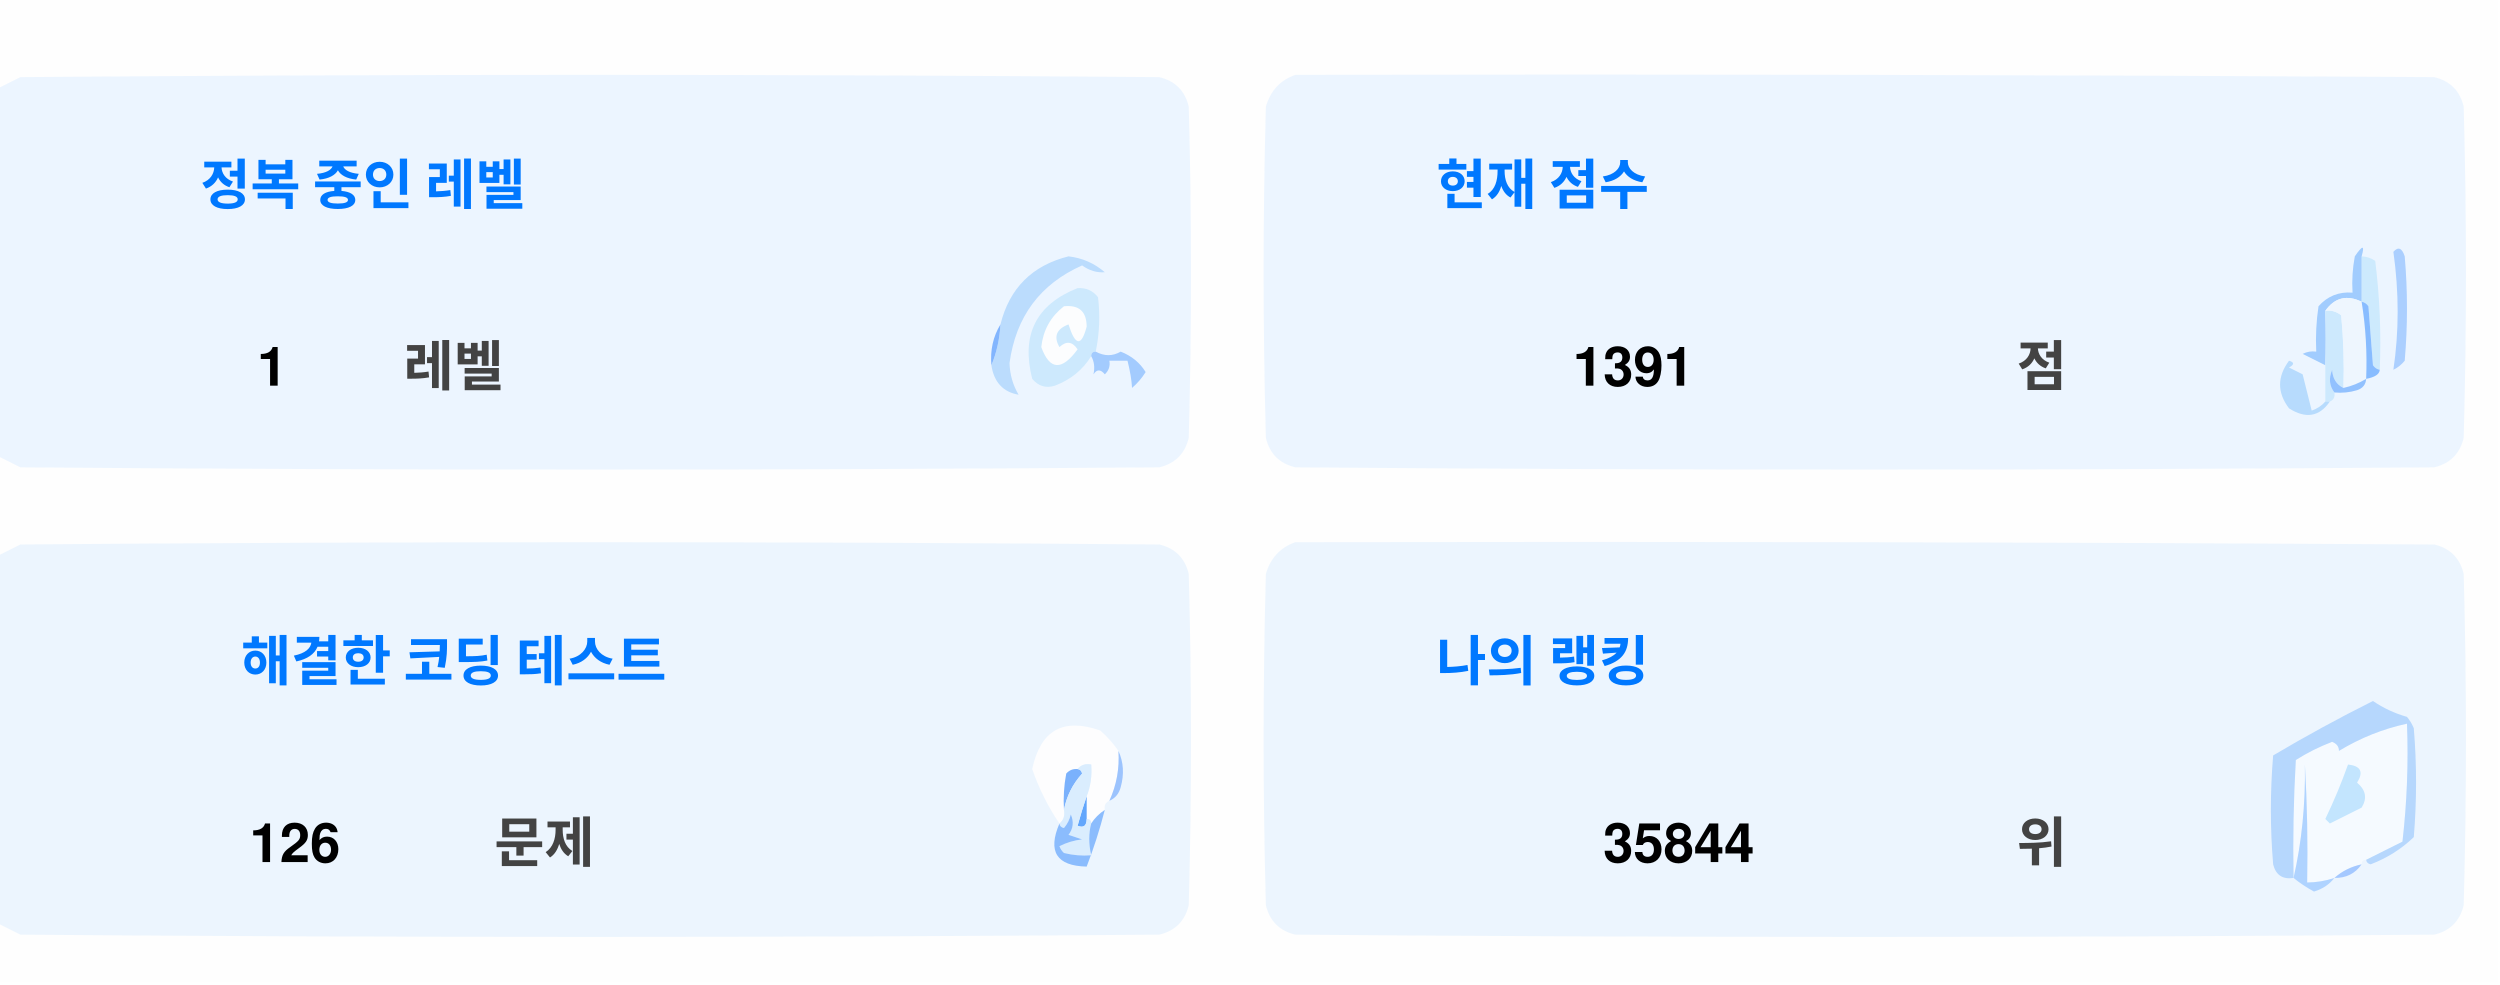
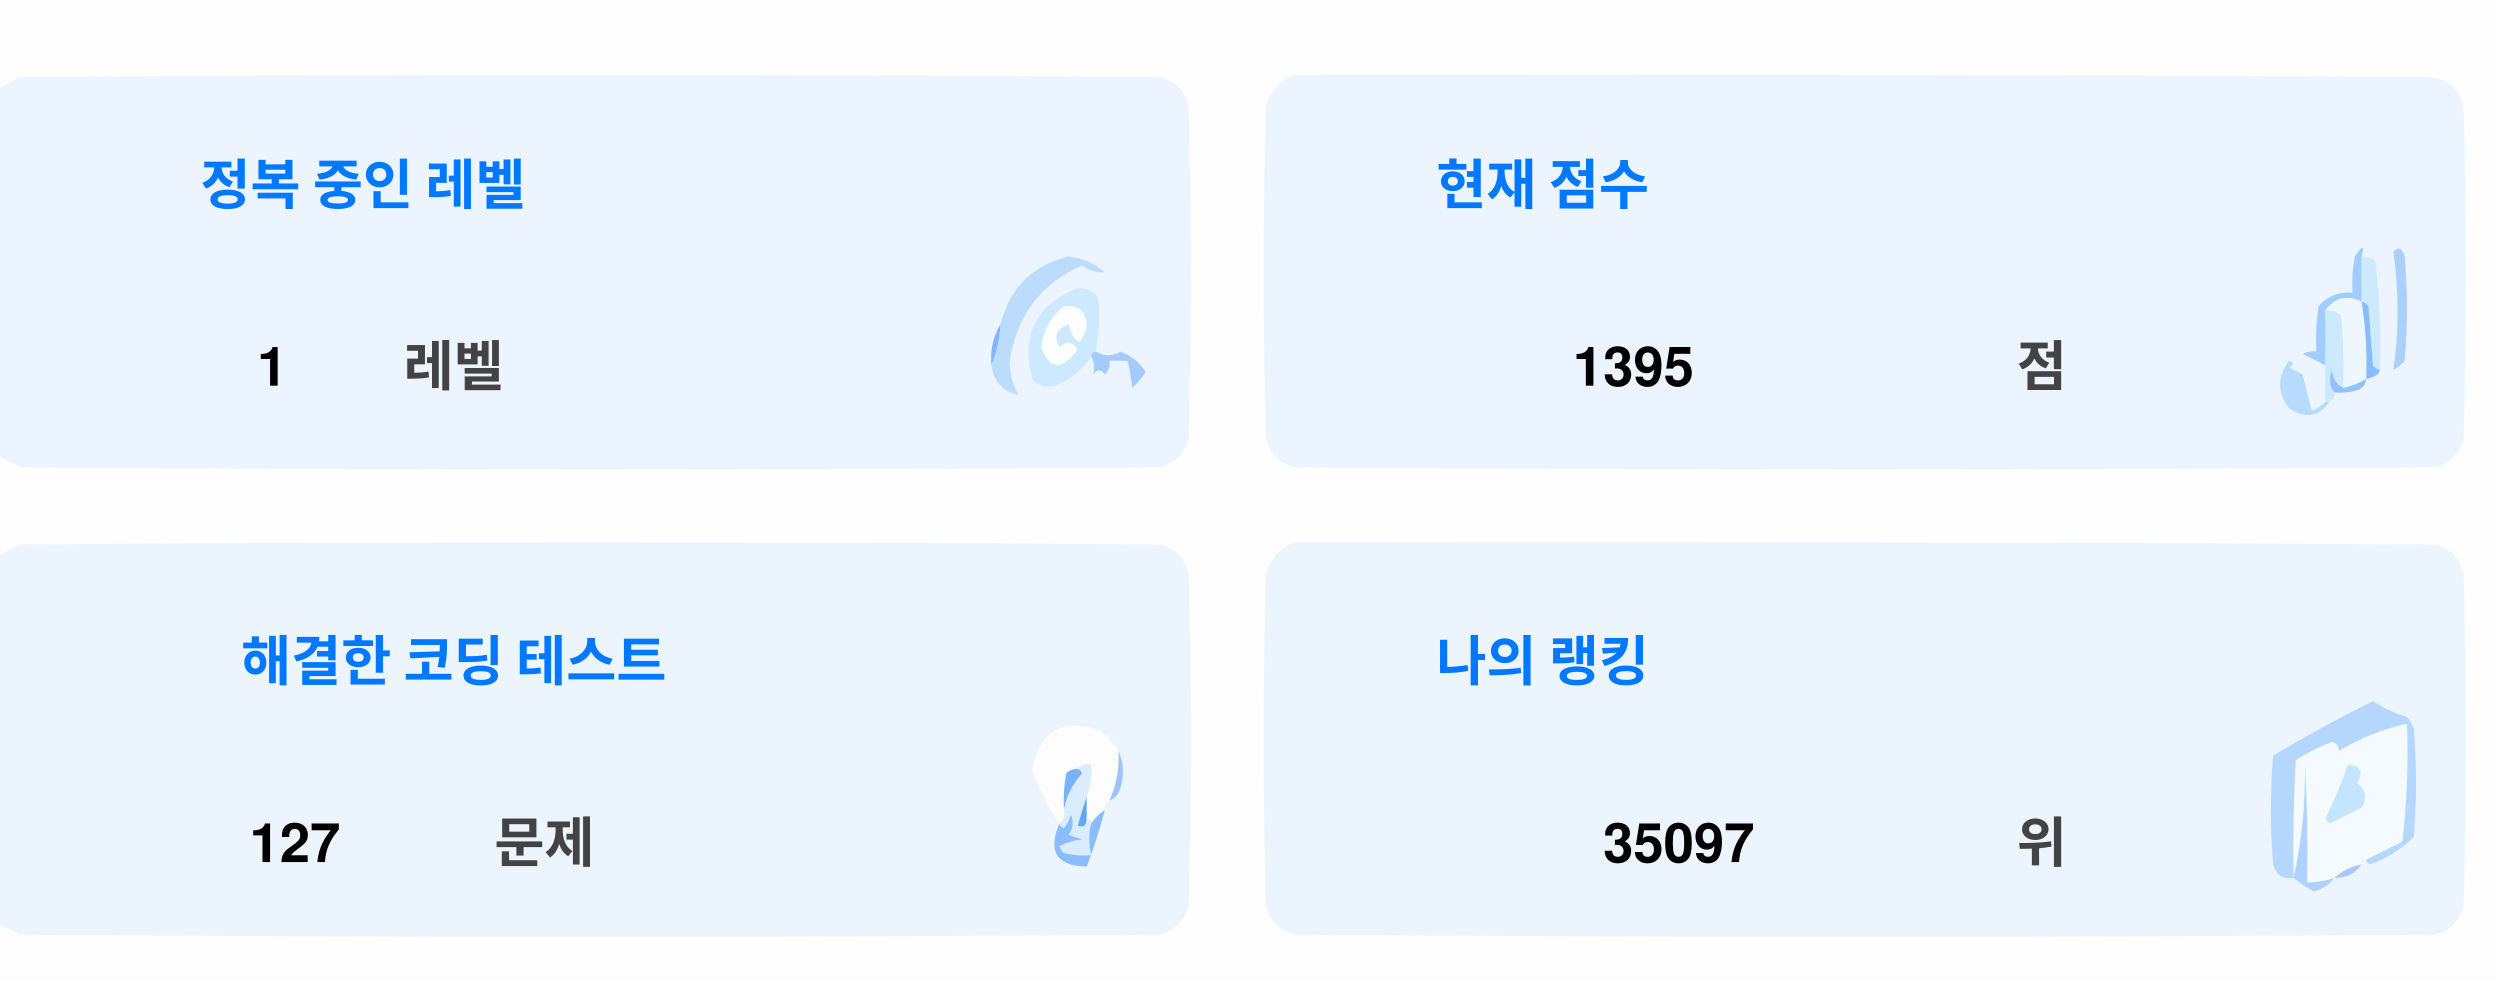
<svg xmlns="http://www.w3.org/2000/svg" version="1.1" width="551px" height="217px" style="shape-rendering:geometricPrecision; text-rendering:geometricPrecision; image-rendering:optimizeQuality; fill-rule:evenodd; clip-rule:evenodd">
  <style>.title {fill: #434343;font-size: 1rem;line-height: 1.5rem;font-weight: bold;font-family: -apple-system, BlinkMacSystemFont, Segoe UI, Helvetica, Arial, sans-serif, Apple Color Emoji, Segoe UI Emoji;}.desc {fill: #434343;font-size: 2.5rem;font-weight: bold;line-height: 1.5rem;font-family: -apple-system, BlinkMacSystemFont, Segoe UI, Helvetica, Arial, sans-serif, Apple Color Emoji, Segoe UI Emoji;}.desc-2 {fill: #434343;font-size: 1rem;font-weight: bold;line-height: 1.5rem;font-family: -apple-system, BlinkMacSystemFont, Segoe UI, Helvetica, Arial, sans-serif, Apple Color Emoji, Segoe UI Emoji;}.text, .desc {animation: twinkling 4s ease-in-out infinite;}@keyframes twinkling {40% { opacity: 1; }50% { opacity: 0.5; }60% { opacity: 1; }70% { opacity: 0.5; }80% { opacity: 1; }}</style>
  <g>
    <path style="opacity:1" fill="#fefefe" d="M -0.5,-0.5 C 183.167,-0.5 366.833,-0.5 550.5,-0.5C 550.5,71.833 550.5,144.167 550.5,216.5C 366.833,216.5 183.167,216.5 -0.5,216.5C -0.5,212.167 -0.5,207.833 -0.5,203.5C 1.14,204.32 2.807,205.153 4.5,206C 88.167,206.667 171.833,206.667 255.5,206C 259,205.167 261.167,203 262,199.5C 262.667,175.167 262.667,150.833 262,126.5C 261.167,123 259,120.833 255.5,120C 171.833,119.333 88.167,119.333 4.5,120C 2.807,120.847 1.14,121.68 -0.5,122.5C -0.5,115.167 -0.5,107.833 -0.5,100.5C 1.14,101.32 2.807,102.153 4.5,103C 88.167,103.667 171.833,103.667 255.5,103C 259,102.167 261.167,100 262,96.5C 262.667,72.167 262.667,47.833 262,23.5C 261.167,20 259,17.833 255.5,17C 171.833,16.333 88.167,16.333 4.5,17C 2.807,17.847 1.14,18.68 -0.5,19.5C -0.5,12.833 -0.5,6.167 -0.5,-0.5 Z" />
  </g>
  <g>
    <path style="opacity:1" fill="#ecf5ff" d="M -0.5,100.5 C -0.5,73.5 -0.5,46.5 -0.5,19.5C 1.14,18.68 2.807,17.847 4.5,17C 88.167,16.333 171.833,16.333 255.5,17C 259,17.833 261.167,20 262,23.5C 262.667,47.833 262.667,72.167 262,96.5C 261.167,100 259,102.167 255.5,103C 171.833,103.667 88.167,103.667 4.5,103C 2.807,102.153 1.14,101.32 -0.5,100.5 Z" />
  </g>
  <g>
    <path style="opacity:1" fill="#ecf5ff" d="M 285.5,16.5 C 369.167,16.333 452.834,16.5 536.5,17C 540,17.833 542.167,20 543,23.5C 543.667,47.833 543.667,72.167 543,96.5C 542.167,100 540,102.167 536.5,103C 452.833,103.667 369.167,103.667 285.5,103C 282,102.167 279.833,100 279,96.5C 278.333,72.167 278.333,47.833 279,23.5C 280.018,19.985 282.185,17.652 285.5,16.5 Z" />
  </g>
  <g>
    <path style="opacity:1" fill="#cdeafd" d="M 520.5,56.5 C 521.583,56.539 522.583,56.873 523.5,57.5C 524.498,65.472 524.831,73.472 524.5,81.5C 523.883,81.389 523.383,81.056 523,80.5C 522.667,76.167 522.333,71.833 522,67.5C 521.617,66.944 521.117,66.611 520.5,66.5C 520.5,63.167 520.5,59.833 520.5,56.5 Z" />
  </g>
  <g>
    <path style="opacity:1" fill="#abcfff" d="M 527.5,55.5 C 528.566,54.308 529.399,54.641 530,56.5C 530.667,64.167 530.667,71.833 530,79.5C 529.311,80.357 528.478,81.023 527.5,81.5C 528.758,73.08 528.758,64.414 527.5,55.5 Z" />
  </g>
  <g>
    <path style="opacity:1" fill="#bbdcfd" d="M 218.5,80.5 C 219.657,77.727 220.324,74.727 220.5,71.5C 222.49,63.51 227.49,58.51 235.5,56.5C 238.528,56.847 241.194,58.014 243.5,60C 241.744,60.141 240.078,59.641 238.5,58.5C 229.247,62.607 223.914,69.773 222.5,80C 222.565,82.526 223.232,84.859 224.5,87C 221.07,86.397 219.07,84.231 218.5,80.5 Z" />
  </g>
  <g>
    <path style="opacity:1" fill="#cde9fd" d="M 241.5,77.5 C 240.833,77.5 240.5,77.833 240.5,78.5C 238.628,81.529 235.961,83.695 232.5,85C 230.536,85.624 228.869,85.124 227.5,83.5C 225.021,73.791 228.354,67.124 237.5,63.5C 239.374,63.39 240.874,64.056 242,65.5C 242.497,69.524 242.331,73.524 241.5,77.5 Z" />
  </g>
  <g>
    <path style="opacity:1" fill="#fcfdfe" d="M 234.5,67.5 C 237.826,67.162 239.493,68.662 239.5,72C 238.334,76.434 237,76.267 235.5,71.5C 232.832,72.515 232.166,74.182 233.5,76.5C 235.017,75.089 236.351,75.256 237.5,77C 234.006,81.771 231.34,81.605 229.5,76.5C 229.904,72.771 231.571,69.771 234.5,67.5 Z" />
  </g>
  <g>
    <path style="opacity:1" fill="#a1ccfe" d="M 520.5,56.5 C 520.5,59.833 520.5,63.167 520.5,66.5C 517.238,64.922 514.572,65.589 512.5,68.5C 512.617,72.81 512.617,76.81 512.5,80.5C 510.86,79.68 509.193,78.847 507.5,78C 508.448,77.517 509.448,77.35 510.5,77.5C 510.335,74.15 510.502,70.817 511,67.5C 512.995,65.253 515.495,64.253 518.5,64.5C 518.336,61.813 518.503,59.146 519,56.5C 520.731,53.969 521.231,53.969 520.5,56.5 Z" />
  </g>
  <g>
    <path style="opacity:1" fill="#cde9fd" d="M 512.5,68.5 C 513.822,68.33 514.989,68.663 516,69.5C 516.499,74.823 516.666,80.156 516.5,85.5C 514.955,84.77 514.122,83.437 514,81.5C 513.22,83.387 513.387,85.054 514.5,86.5C 514.672,87.492 514.338,88.158 513.5,88.5C 513.167,88.5 512.833,88.5 512.5,88.5C 512.5,85.833 512.5,83.167 512.5,80.5C 512.617,76.81 512.617,72.81 512.5,68.5 Z" />
  </g>
  <g>
    <path style="opacity:1" fill="#eef6fe" d="M 520.5,66.5 C 521.407,72.106 521.74,77.773 521.5,83.5C 519.95,84.441 518.284,85.108 516.5,85.5C 516.666,80.156 516.499,74.823 516,69.5C 514.989,68.663 513.822,68.33 512.5,68.5C 514.572,65.589 517.238,64.922 520.5,66.5 Z" />
  </g>
  <g>
    <path style="opacity:1" fill="#88bcff" d="M 520.5,66.5 C 521.117,66.611 521.617,66.944 522,67.5C 522.333,71.833 522.667,76.167 523,80.5C 523.383,81.056 523.883,81.389 524.5,81.5C 524.445,82.469 523.445,83.136 521.5,83.5C 521.74,77.773 521.407,72.106 520.5,66.5 Z" />
  </g>
  <g>
    <path style="opacity:1" fill="#82b5fe" d="M 220.5,71.5 C 220.324,74.727 219.657,77.727 218.5,80.5C 218.215,77.171 218.882,74.171 220.5,71.5 Z" />
  </g>
  <g>
    <path style="opacity:1" fill="#a3cbfe" d="M 240.5,78.5 C 240.5,77.833 240.833,77.5 241.5,77.5C 243.391,78.536 245.224,78.536 247,77.5C 249.391,78.429 251.225,79.929 252.5,82C 251.681,83.319 250.681,84.486 249.5,85.5C 249.409,83.777 249.075,81.777 248.5,79.5C 247.167,79.5 245.833,79.5 244.5,79.5C 244.719,80.675 244.386,81.675 243.5,82.5C 242.575,81.359 241.741,81.359 241,82.5C 241.331,80.981 241.164,79.648 240.5,78.5 Z" />
  </g>
  <g>
    <path style="opacity:1" fill="#b7dbfd" d="M 512.5,88.5 C 512.833,88.5 513.167,88.5 513.5,88.5C 511.199,91.857 508.199,92.357 504.5,90C 501.872,86.535 501.872,83.035 504.5,79.5C 505.696,79.846 505.696,80.346 504.5,81C 505.5,81.5 506.5,82 507.5,82.5C 508.167,85.167 508.833,87.833 509.5,90.5C 510.739,90.058 511.739,89.391 512.5,88.5 Z" />
  </g>
  <g>
    <path style="opacity:1" fill="#92c1fe" d="M 516.5,85.5 C 518.284,85.108 519.95,84.441 521.5,83.5C 521.423,84.75 520.756,85.583 519.5,86C 517.866,86.493 516.199,86.66 514.5,86.5C 513.387,85.054 513.22,83.387 514,81.5C 514.122,83.437 514.955,84.77 516.5,85.5 Z" />
  </g>
  <g>
    <path style="opacity:1" fill="#ecf5fe" d="M -0.5,203.5 C -0.5,176.5 -0.5,149.5 -0.5,122.5C 1.14,121.68 2.807,120.847 4.5,120C 88.167,119.333 171.833,119.333 255.5,120C 259,120.833 261.167,123 262,126.5C 262.667,150.833 262.667,175.167 262,199.5C 261.167,203 259,205.167 255.5,206C 171.833,206.667 88.167,206.667 4.5,206C 2.807,205.153 1.14,204.32 -0.5,203.5 Z" />
  </g>
  <g>
    <path style="opacity:1" fill="#ecf5fe" d="M 285.5,119.5 C 369.167,119.333 452.834,119.5 536.5,120C 540,120.833 542.167,123 543,126.5C 543.667,150.833 543.667,175.167 543,199.5C 542.167,203 540,205.167 536.5,206C 452.833,206.667 369.167,206.667 285.5,206C 282,205.167 279.833,203 279,199.5C 278.333,175.167 278.333,150.833 279,126.5C 280.018,122.985 282.185,120.652 285.5,119.5 Z" />
  </g>
  <g>
    <path style="opacity:1" fill="#fdfdfe" d="M 246.5,165.5 C 246.758,169.367 246.092,173.034 244.5,176.5C 243.662,176.842 243.328,177.508 243.5,178.5C 242.272,179.306 241.272,180.306 240.5,181.5C 240.5,180.833 240.167,180.5 239.5,180.5C 239.5,178.833 239.5,177.167 239.5,175.5C 240.369,173.283 240.702,170.95 240.5,168.5C 239.209,168.263 238.209,168.596 237.5,169.5C 236.504,169.414 235.671,169.748 235,170.5C 234.503,173.146 234.336,175.813 234.5,178.5C 234.737,179.791 234.404,180.791 233.5,181.5C 230.986,177.806 228.986,173.806 227.5,169.5C 229.309,160.957 234.309,158.124 242.5,161C 244.07,162.397 245.404,163.897 246.5,165.5 Z" />
  </g>
  <g>
    <path style="opacity:1" fill="#f5faff" d="M 521.5,189.5 C 520.833,189.5 520.5,189.833 520.5,190.5C 518.181,190.992 516.181,191.992 514.5,193.5C 512.565,194.15 510.565,194.483 508.5,194.5C 508.666,185.827 508.5,177.16 508,168.5C 508.141,177.227 507.308,185.56 505.5,193.5C 505.334,184.827 505.5,176.16 506,167.5C 508.527,165.903 511.194,164.57 514,163.5C 515.011,163.892 515.511,164.559 515.5,165.5C 520.21,162.641 525.21,160.641 530.5,159.5C 530.831,168.192 530.498,176.859 529.5,185.5C 526.807,186.847 524.14,188.18 521.5,189.5 Z" />
  </g>
  <g>
    <path style="opacity:1" fill="#b6d7fd" d="M 521.5,189.5 C 524.14,188.18 526.807,186.847 529.5,185.5C 530.498,176.859 530.831,168.192 530.5,159.5C 525.21,160.641 520.21,162.641 515.5,165.5C 515.511,164.559 515.011,163.892 514,163.5C 511.194,164.57 508.527,165.903 506,167.5C 505.5,176.16 505.334,184.827 505.5,193.5C 503.089,193.863 501.589,192.863 501,190.5C 500.333,182.5 500.333,174.5 501,166.5C 508.173,162.246 515.507,158.246 523,154.5C 525.304,156.068 527.804,157.235 530.5,158C 531.126,158.75 531.626,159.584 532,160.5C 532.667,168.5 532.667,176.5 532,184.5C 529.292,187.111 526.125,189.111 522.5,190.5C 521.893,190.376 521.56,190.043 521.5,189.5 Z" />
  </g>
  <g>
    <path style="opacity:1" fill="#c3e5fe" d="M 517.5,168.5 C 520.317,168.801 520.984,170.134 519.5,172.5C 521.439,174.122 521.772,175.956 520.5,178C 518.167,179.167 515.833,180.333 513.5,181.5C 513.167,181.167 512.833,180.833 512.5,180.5C 514.414,176.515 516.081,172.515 517.5,168.5 Z" />
  </g>
  <g>
    <path style="opacity:1" fill="#7ab1fc" d="M 237.5,169.5 C 238.043,169.56 238.376,169.893 238.5,170.5C 236.395,172.836 235.062,175.503 234.5,178.5C 234.336,175.813 234.503,173.146 235,170.5C 235.671,169.748 236.504,169.414 237.5,169.5 Z" />
  </g>
  <g>
    <path style="opacity:1" fill="#afd3ff" d="M 514.5,193.5 C 513.378,194.947 511.878,195.947 510,196.5C 508.348,195.601 506.848,194.601 505.5,193.5C 507.308,185.56 508.141,177.227 508,168.5C 508.5,177.16 508.666,185.827 508.5,194.5C 510.565,194.483 512.565,194.15 514.5,193.5 Z" />
  </g>
  <g>
    <path style="opacity:1" fill="#9cc3fd" d="M 246.5,165.5 C 247.634,167.966 247.801,170.633 247,173.5C 246.623,174.942 245.79,175.942 244.5,176.5C 246.092,173.034 246.758,169.367 246.5,165.5 Z" />
  </g>
  <g>
    <path style="opacity:1" fill="#62a6fc" d="M 239.5,175.5 C 239.5,177.167 239.5,178.833 239.5,180.5C 239.483,182.028 238.816,182.528 237.5,182C 238.117,179.723 238.784,177.556 239.5,175.5 Z" />
  </g>
  <g>
    <path style="opacity:1" fill="#daedfe" d="M 237.5,169.5 C 238.209,168.596 239.209,168.263 240.5,168.5C 240.702,170.95 240.369,173.283 239.5,175.5C 238.784,177.556 238.117,179.723 237.5,182C 238.816,182.528 239.483,182.028 239.5,180.5C 240.167,180.5 240.5,180.833 240.5,181.5C 239.918,183.669 239.918,186.002 240.5,188.5C 238.473,188.662 236.473,188.495 234.5,188C 234.043,187.586 233.709,187.086 233.5,186.5C 235.078,185.702 236.744,185.202 238.5,185C 237.5,184.667 236.5,184.333 235.5,184C 236.554,182.612 236.72,181.112 236,179.5C 235.751,180.624 235.251,181.624 234.5,182.5C 233.893,182.376 233.56,182.043 233.5,181.5C 234.404,180.791 234.737,179.791 234.5,178.5C 235.062,175.503 236.395,172.836 238.5,170.5C 238.376,169.893 238.043,169.56 237.5,169.5 Z" />
  </g>
  <g>
    <path style="opacity:1" fill="#8bbcfd" d="M 243.5,178.5 C 242.395,182.803 241.062,186.969 239.5,191C 232.857,190.847 230.857,187.68 233.5,181.5C 233.56,182.043 233.893,182.376 234.5,182.5C 235.251,181.624 235.751,180.624 236,179.5C 236.72,181.112 236.554,182.612 235.5,184C 236.5,184.333 237.5,184.667 238.5,185C 236.744,185.202 235.078,185.702 233.5,186.5C 233.709,187.086 234.043,187.586 234.5,188C 236.473,188.495 238.473,188.662 240.5,188.5C 239.918,186.002 239.918,183.669 240.5,181.5C 241.272,180.306 242.272,179.306 243.5,178.5 Z" />
  </g>
  <g>
    <path style="opacity:1" fill="#a4c8ff" d="M 520.5,190.5 C 519.089,192.539 517.089,193.539 514.5,193.5C 516.181,191.992 518.181,190.992 520.5,190.5 Z" />
  </g>
  <text text-anchor="middle" x="80" y="45" class="title" style="fill:#0078ff;" stroke="#none" stroke-width="1">정복 중인 레벨</text>
  <text text-anchor="middle" x="60" y="85" class="desc" style="fill:#000000;" stroke="#none" stroke-width="1">1</text>
  <text text-anchor="middle" x="100" y="85" class="desc-2" style="fill:#434343;" stroke="#none" stroke-width="1">레벨</text>
  <text text-anchor="middle" x="340" y="45" class="title" style="fill:#0078ff;" stroke="#none" stroke-width="1">현재 점수</text>
-   <text text-anchor="middle" x="360" y="85" class="desc" style="fill:#000000;" stroke="#none" stroke-width="1">1391</text>
+   <text text-anchor="middle" x="360" y="85" class="desc" style="fill:#000000;" stroke="#none" stroke-width="1">1395</text>
  <text text-anchor="middle" x="450" y="85" class="desc-2" style="fill:#434343;" stroke="#none" stroke-width="1">점</text>
  <text text-anchor="middle" x="100" y="150" class="title" style="fill:#0078ff;" stroke="#none" stroke-width="1">해결한 코딩 테스트</text>
-   <text text-anchor="middle" x="65" y="190" class="desc" style="fill:#000000;" stroke="#none" stroke-width="1">126</text>
+   <text text-anchor="middle" x="65" y="190" class="desc" style="fill:#000000;" stroke="#none" stroke-width="1">127</text>
  <text text-anchor="middle" x="120" y="190" class="desc-2" style="fill:#434343;" stroke="#none" stroke-width="1">문제</text>
  <text text-anchor="middle" x="340" y="150" class="title" style="fill:#0078ff;" stroke="#none" stroke-width="1">나의 랭킹</text>
-   <text text-anchor="middle" x="370" y="190" class="desc" style="fill:#000000;" stroke="#none" stroke-width="1">35844</text>
+   <text text-anchor="middle" x="370" y="190" class="desc" style="fill:#000000;" stroke="#none" stroke-width="1">35097</text>
  <text text-anchor="middle" x="450" y="190" class="desc-2" style="fill:#434343;" stroke="#none" stroke-width="1">위</text>
</svg>
